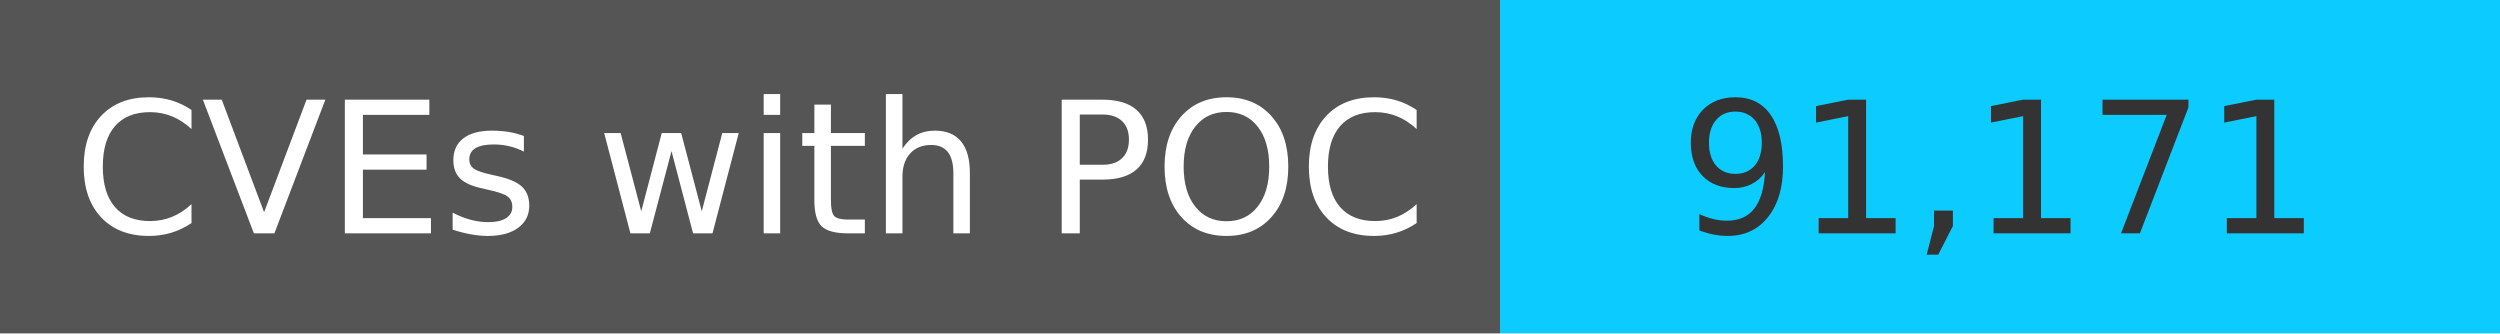
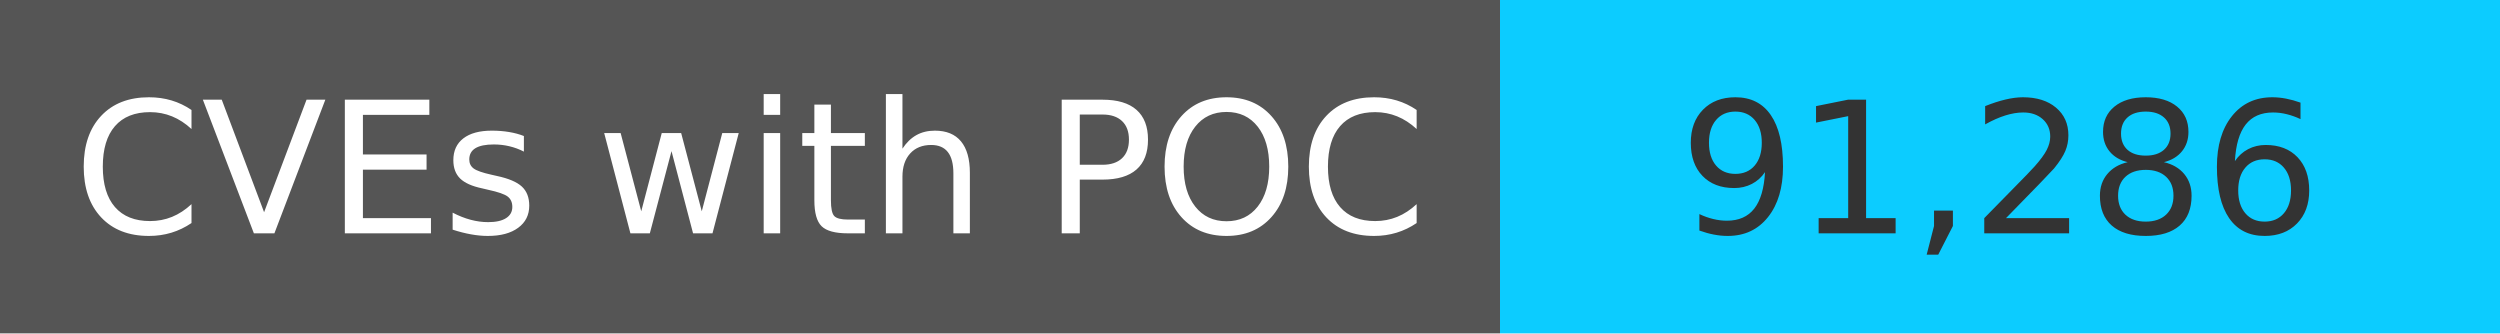
<svg xmlns="http://www.w3.org/2000/svg" width="150" height="20" role="img">
  <linearGradient id="s" x2="0" y2="100%">
    <stop offset="0" stop-color="#bbb" stop-opacity=".1" />
    <stop offset="1" stop-opacity=".1" />
  </linearGradient>
  <g>
    <rect width="90" height="20" fill="#555" />
    <rect x="90" width="267" height="20" fill="#0cccff" />
  </g>
  <g fill="#fff" text-anchor="middle" font-family="Verdana,Geneva,DejaVu Sans,sans-serif" text-rendering="geometricPrecision" font-size="110">
    <text x="450" y="140" transform="scale(.1)" fill="#fff">
            CVEs with POC
        </text>
    <text x="1200" y="140" transform="scale(.1)" fill="#333">
-             91,171
+             91,286
        </text>
  </g>
</svg>
